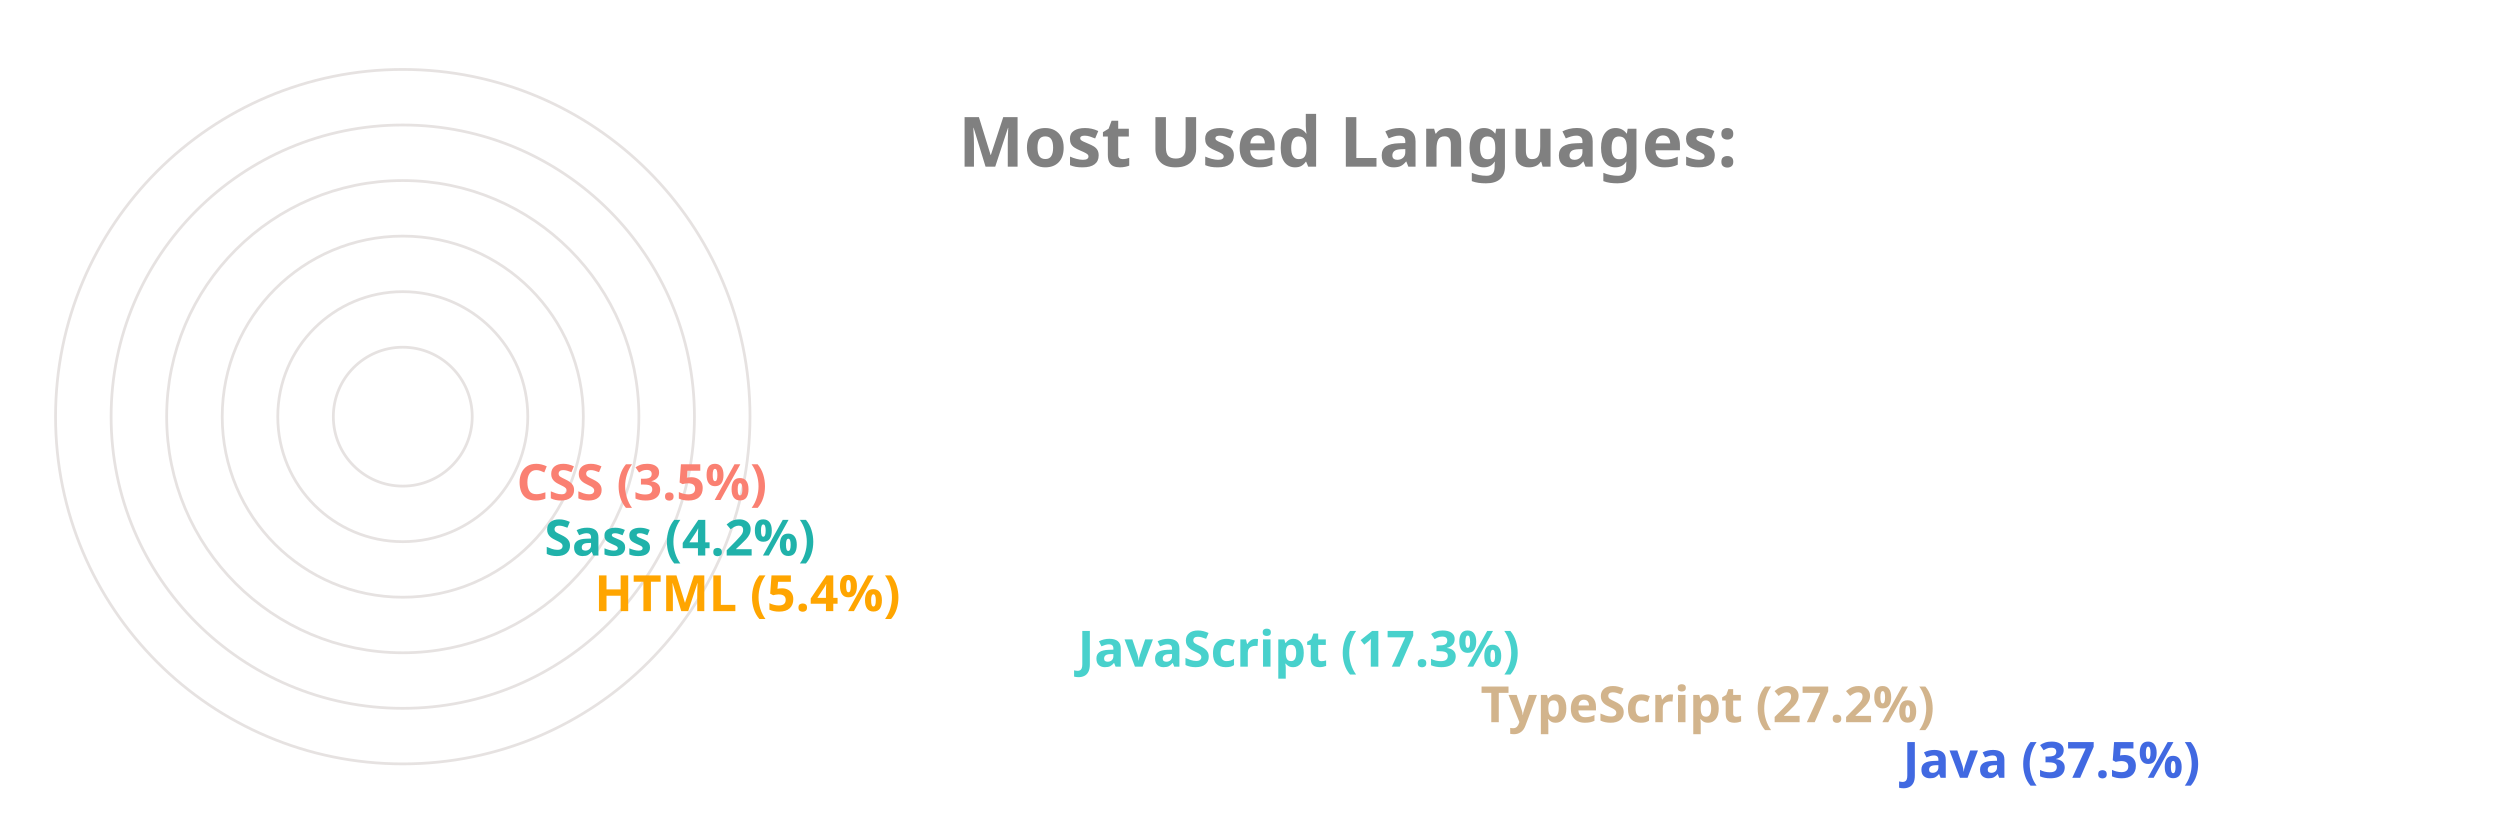
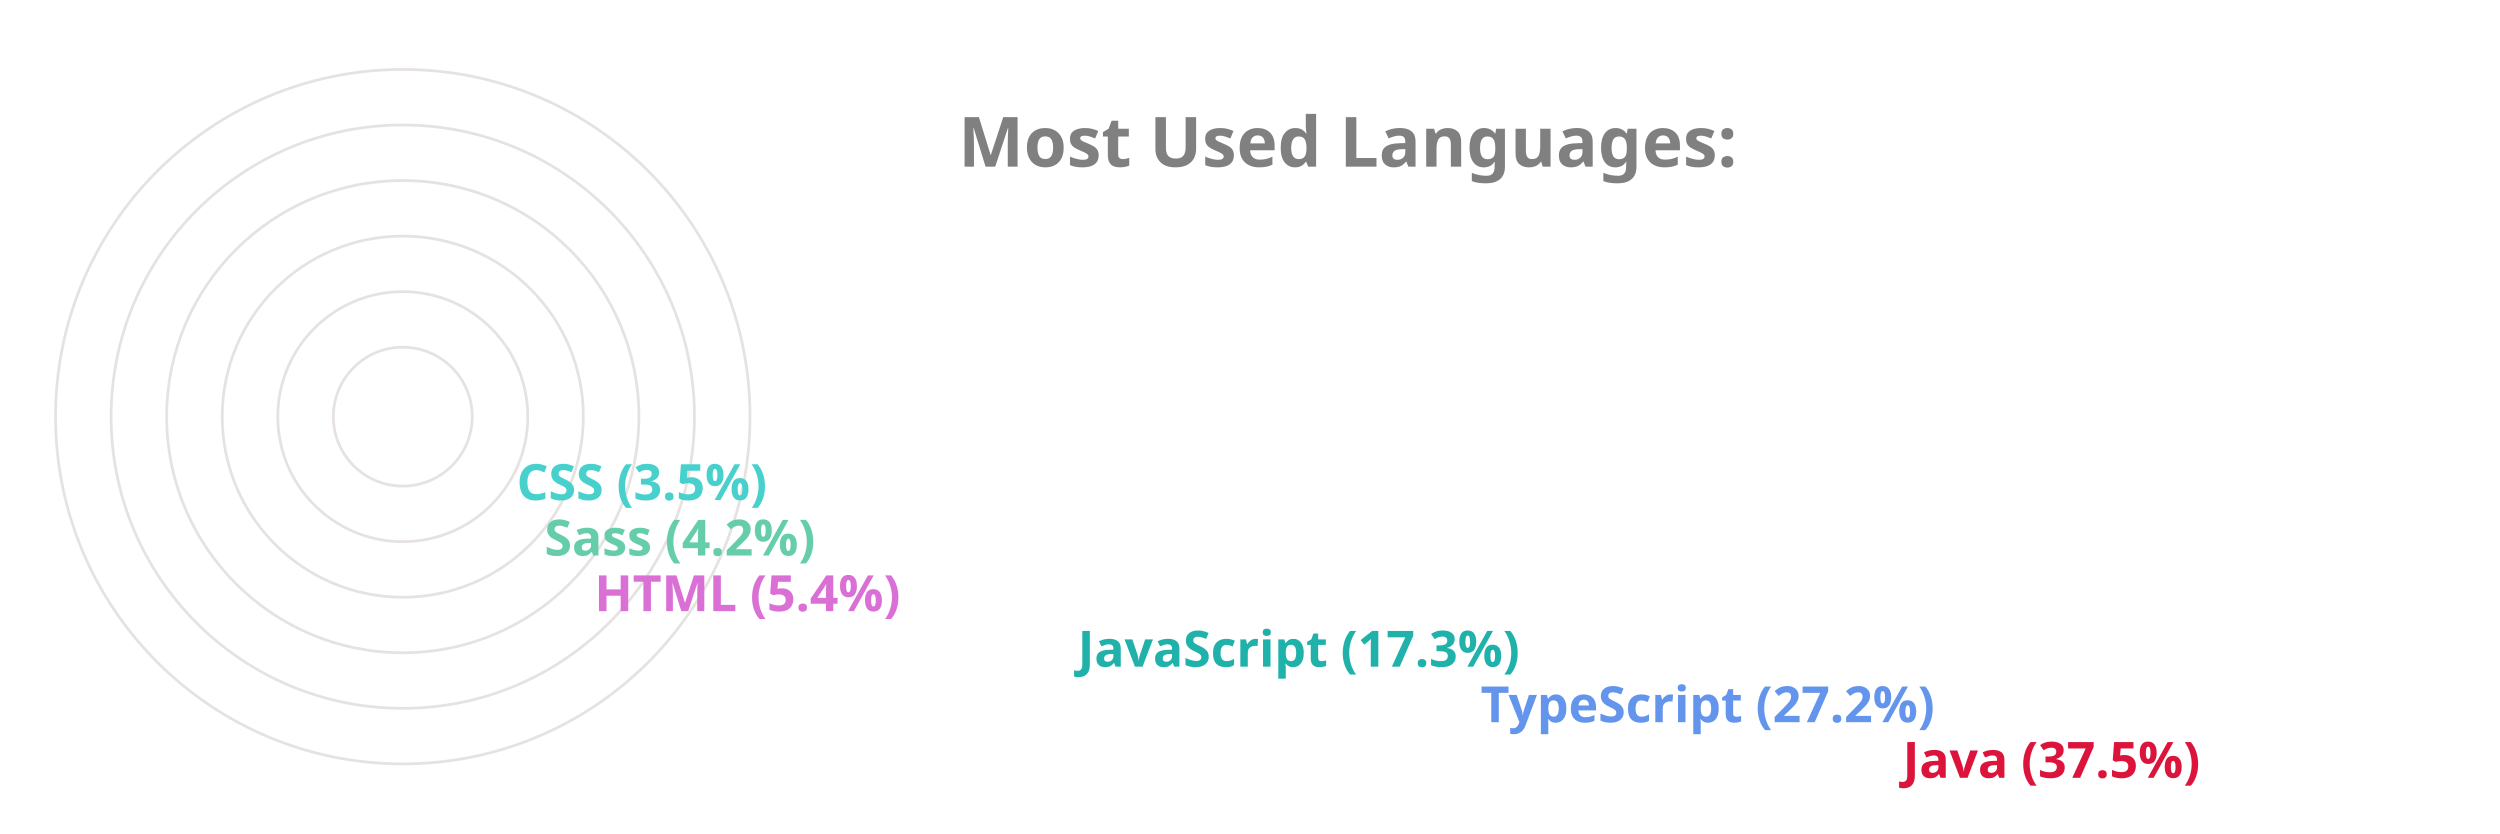
<svg xmlns="http://www.w3.org/2000/svg" viewBox="0 0 650 300" height="200px" width="600px">
  <style>
		.label {
			font: bold 25px sans-serif;
			color: #404040;
			-webkit-text-stroke: 1px white;
	  	}
		.name {
			font: bold 18px sans-serif;
			color: #404040;
	  	}

		.line {
			stroke-dasharray: 1000;
			stroke-dashoffset: 1000;
			animation: dash 3.5s ease-in-out forwards;	
			animation-iteration-count: infinite;
			animation-direction: alternate-reverse;
		}

		.path {
			stroke-dasharray: 1000;
			stroke-dashoffset: 1000;
			animation: dash 3.5s ease-in-out forwards;	
			animation-iteration-count: infinite;
			animation-direction: alternate-reverse;
		}
		  
		@keyframes dash {
			to {
				stroke-dashoffset: 0;
			}
		}

	</style>
  <g stroke="#E6E2E1" fill="none" stroke-width="1">
    <circle cx="20" cy="150" r="125" />
    <circle cx="20" cy="150" r="105" />
    <circle cx="20" cy="150" r="85" />
    <circle cx="20" cy="150" r="65" />
    <circle cx="20" cy="150" r="45" />
    <circle cx="20" cy="150" r="25" />
  </g>
  <g fill="none" stroke-width="20" class="line">
-     <line x2="550" y2="275" x1="20" y1="275" stroke="RoyalBlue" />
-     <line x2="398" y2="255" x1="20" y1="255" stroke="Tan" />
-     <line x2="253" y2="235" x1="20" y1="235" stroke="MediumTurquoise" />
-     <line x2="79" y2="215" x1="20" y1="215" stroke="Orange" />
-     <line x2="61" y2="195" x1="20" y1="195" stroke="LightSeaGreen" />
-     <line x2="51" y2="175" x1="20" y1="175" stroke="Salmon" />
+     <line x2="550" y2="275" x1="20" y1="275" stroke="Crimson" />
+     <line x2="398" y2="255" x1="20" y1="255" stroke="CornflowerBlue" />
+     <line x2="253" y2="235" x1="20" y1="235" stroke="LightSeaGreen" />
+     <line x2="79" y2="215" x1="20" y1="215" stroke="Orchid" />
+     <line x2="61" y2="195" x1="20" y1="195" stroke="MediumAquaMarine" />
+     <line x2="51" y2="175" x1="20" y1="175" stroke="MediumTurquoise" />
  </g>
  <g fill="none" stroke-width="20" stroke-linecap="round" class="path">
-     <path d="M 20 275 A 125 125 45 0 1 -78 73" stroke="RoyalBlue" />
-     <path d="M 20 255 A 105 105 45 0 1 -73 102" stroke="Tan" />
-     <path d="M 20 235 A 85 85 45 0 1 -61 125" stroke="MediumTurquoise" />
-     <path d="M 20 215 A 65 65 45 0 1 -44 144" stroke="Orange" />
-     <path d="M 20 195 A 45 45 45 0 1 -24 146" stroke="LightSeaGreen" />
-     <path d="M 20 175 A 25 25 45 0 1 -4 148" stroke="Salmon" />
+     <path d="M 20 275 A 125 125 45 0 1 -78 73" stroke="Crimson" />
+     <path d="M 20 255 A 105 105 45 0 1 -73 102" stroke="CornflowerBlue" />
+     <path d="M 20 235 A 85 85 45 0 1 -61 125" stroke="LightSeaGreen" />
+     <path d="M 20 215 A 65 65 45 0 1 -44 144" stroke="Orchid" />
+     <path d="M 20 195 A 45 45 45 0 1 -24 146" stroke="MediumAquaMarine" />
+     <path d="M 20 175 A 25 25 45 0 1 -4 148" stroke="MediumTurquoise" />
  </g>
  <g class="name">
-     <text x="560" y="280" fill="RoyalBlue">Java (37.5%)</text>
-     <text x="408" y="260" fill="Tan">TypeScript (27.2%)</text>
-     <text x="263" y="240" fill="MediumTurquoise">JavaScript (17.3%)</text>
-     <text x="89" y="220" fill="Orange">HTML (5.4%)</text>
-     <text x="71" y="200" fill="LightSeaGreen">Sass (4.2%)</text>
-     <text x="61" y="180" fill="Salmon">CSS (3.5%)</text>
+     <text x="560" y="280" fill="Crimson">Java (37.5%)</text>
+     <text x="408" y="260" fill="CornflowerBlue">TypeScript (27.2%)</text>
+     <text x="263" y="240" fill="LightSeaGreen">JavaScript (17.3%)</text>
+     <text x="89" y="220" fill="Orchid">HTML (5.4%)</text>
+     <text x="71" y="200" fill="MediumAquaMarine">Sass (4.2%)</text>
+     <text x="61" y="180" fill="MediumTurquoise">CSS (3.5%)</text>
  </g>
  <g class="label">
    <text x="220" y="60" fill="grey">Most Used Languages:</text>
  </g>
</svg>
